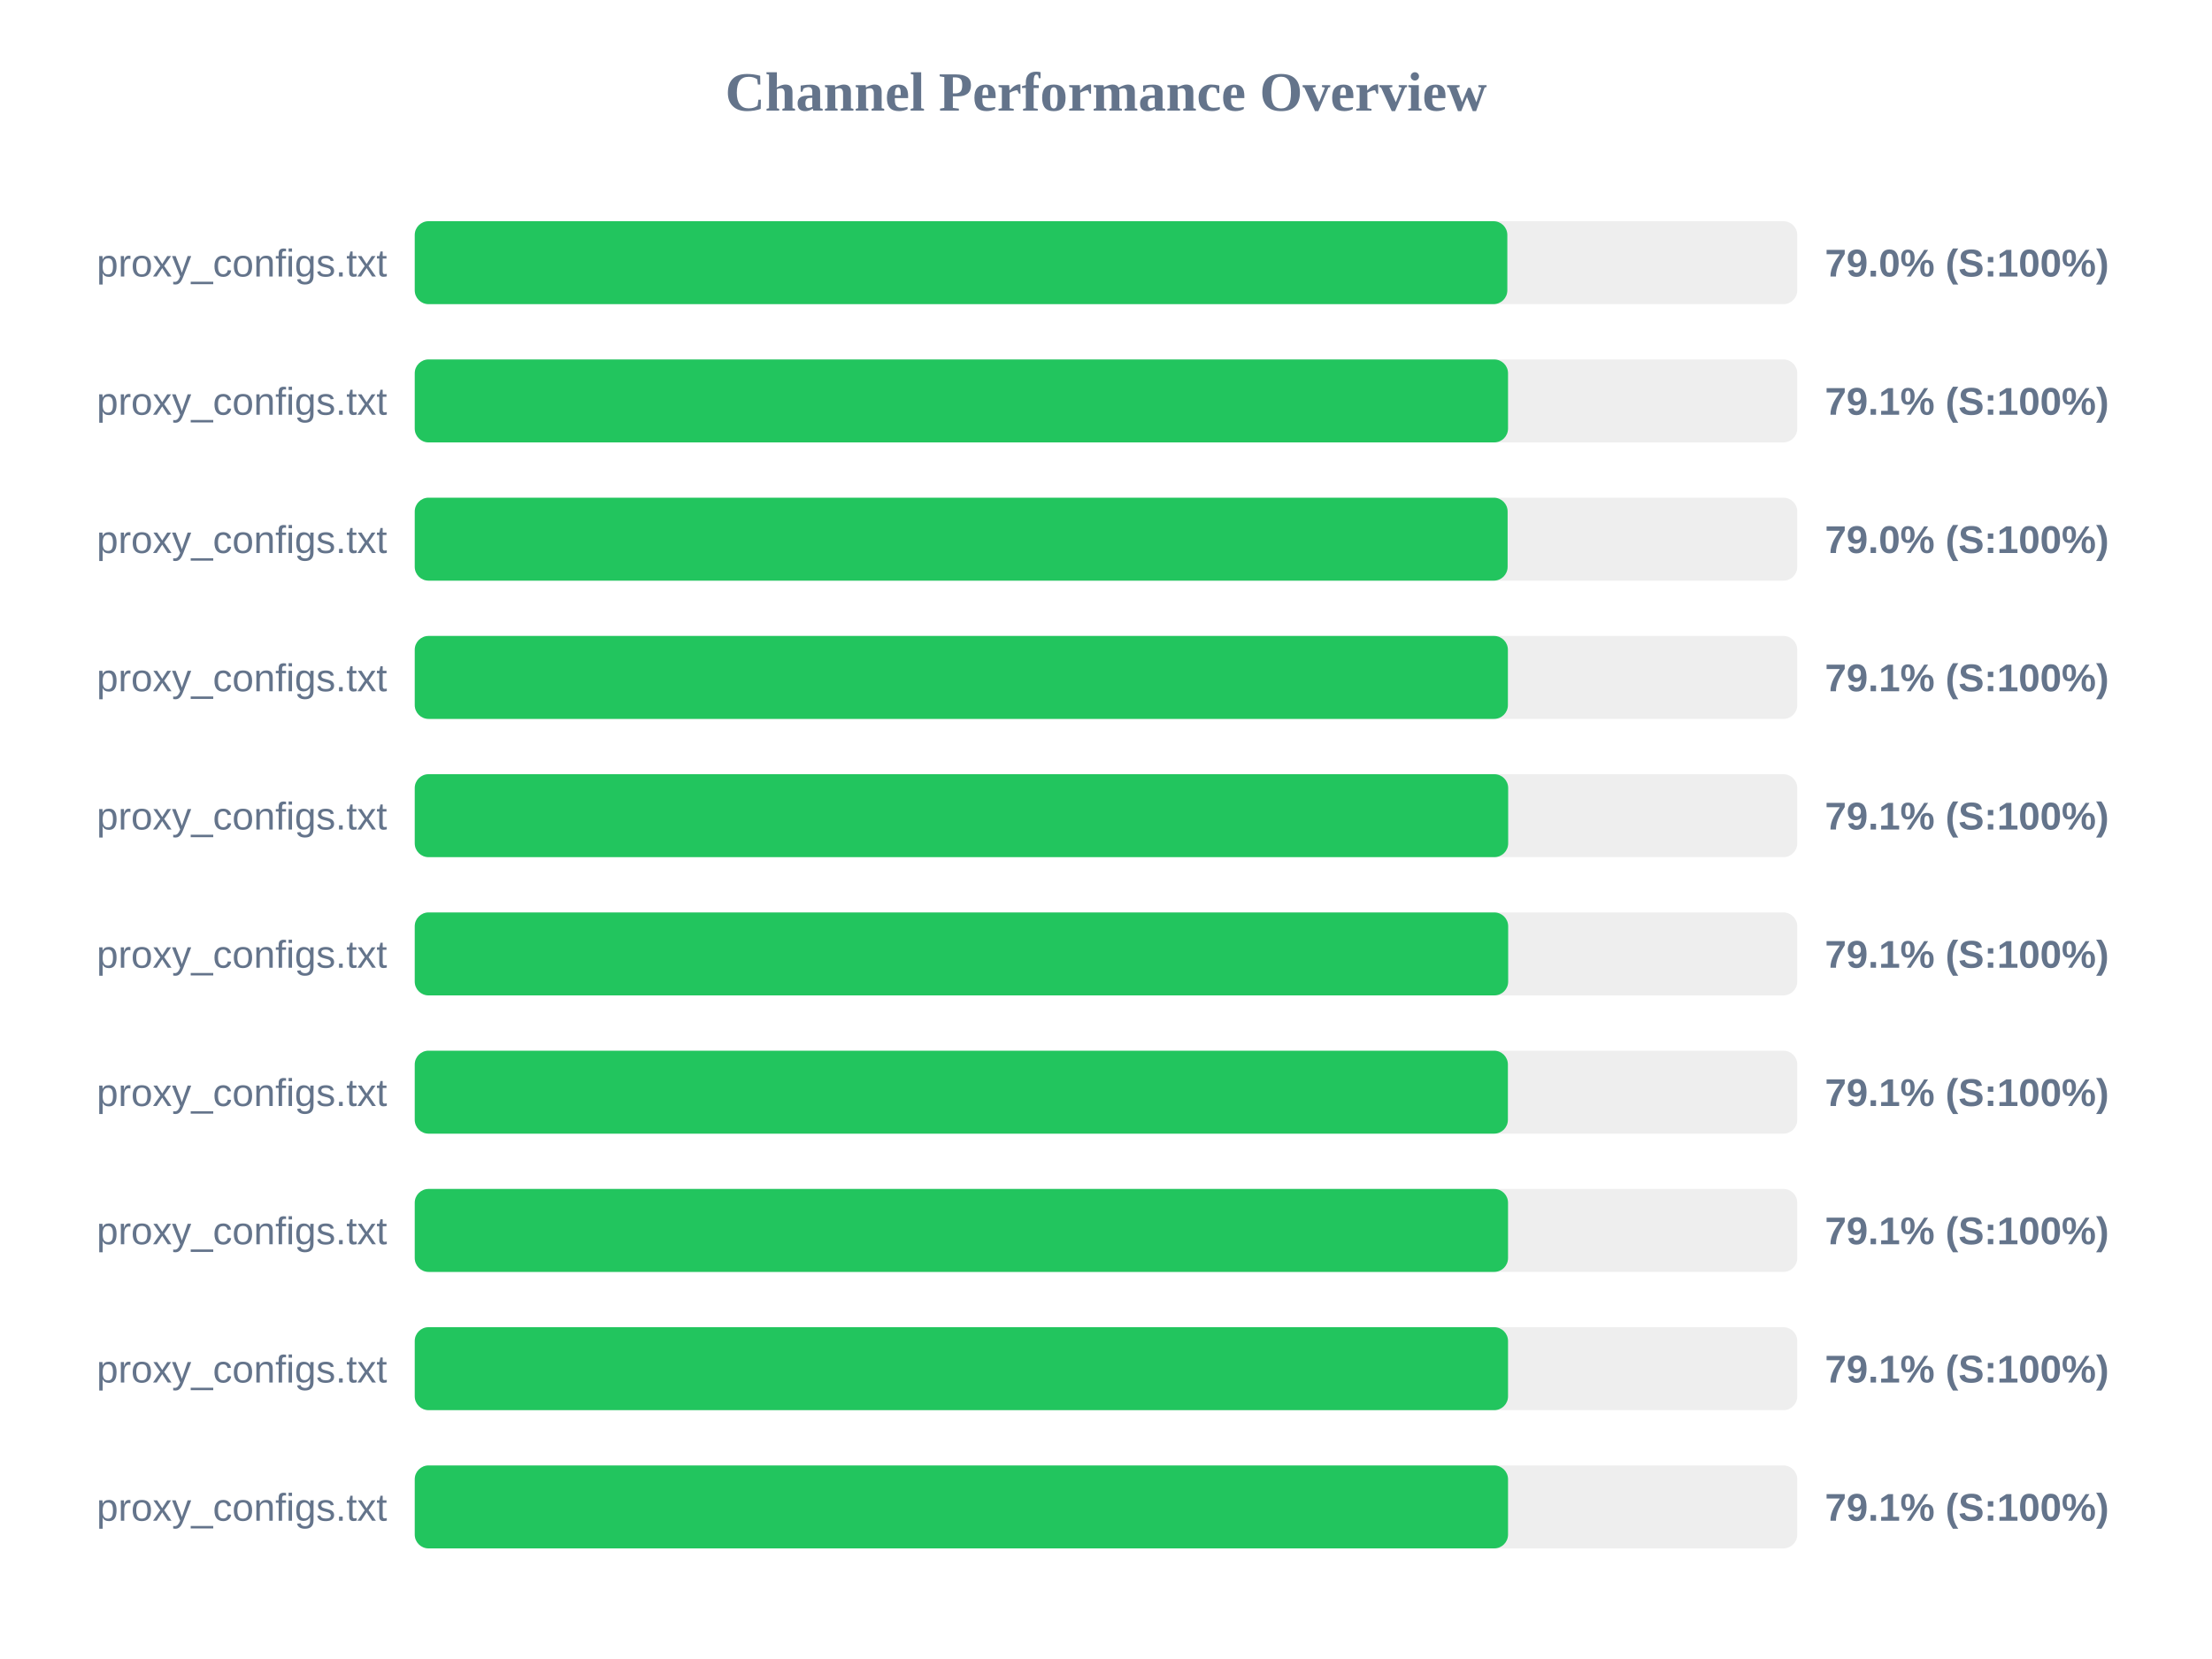
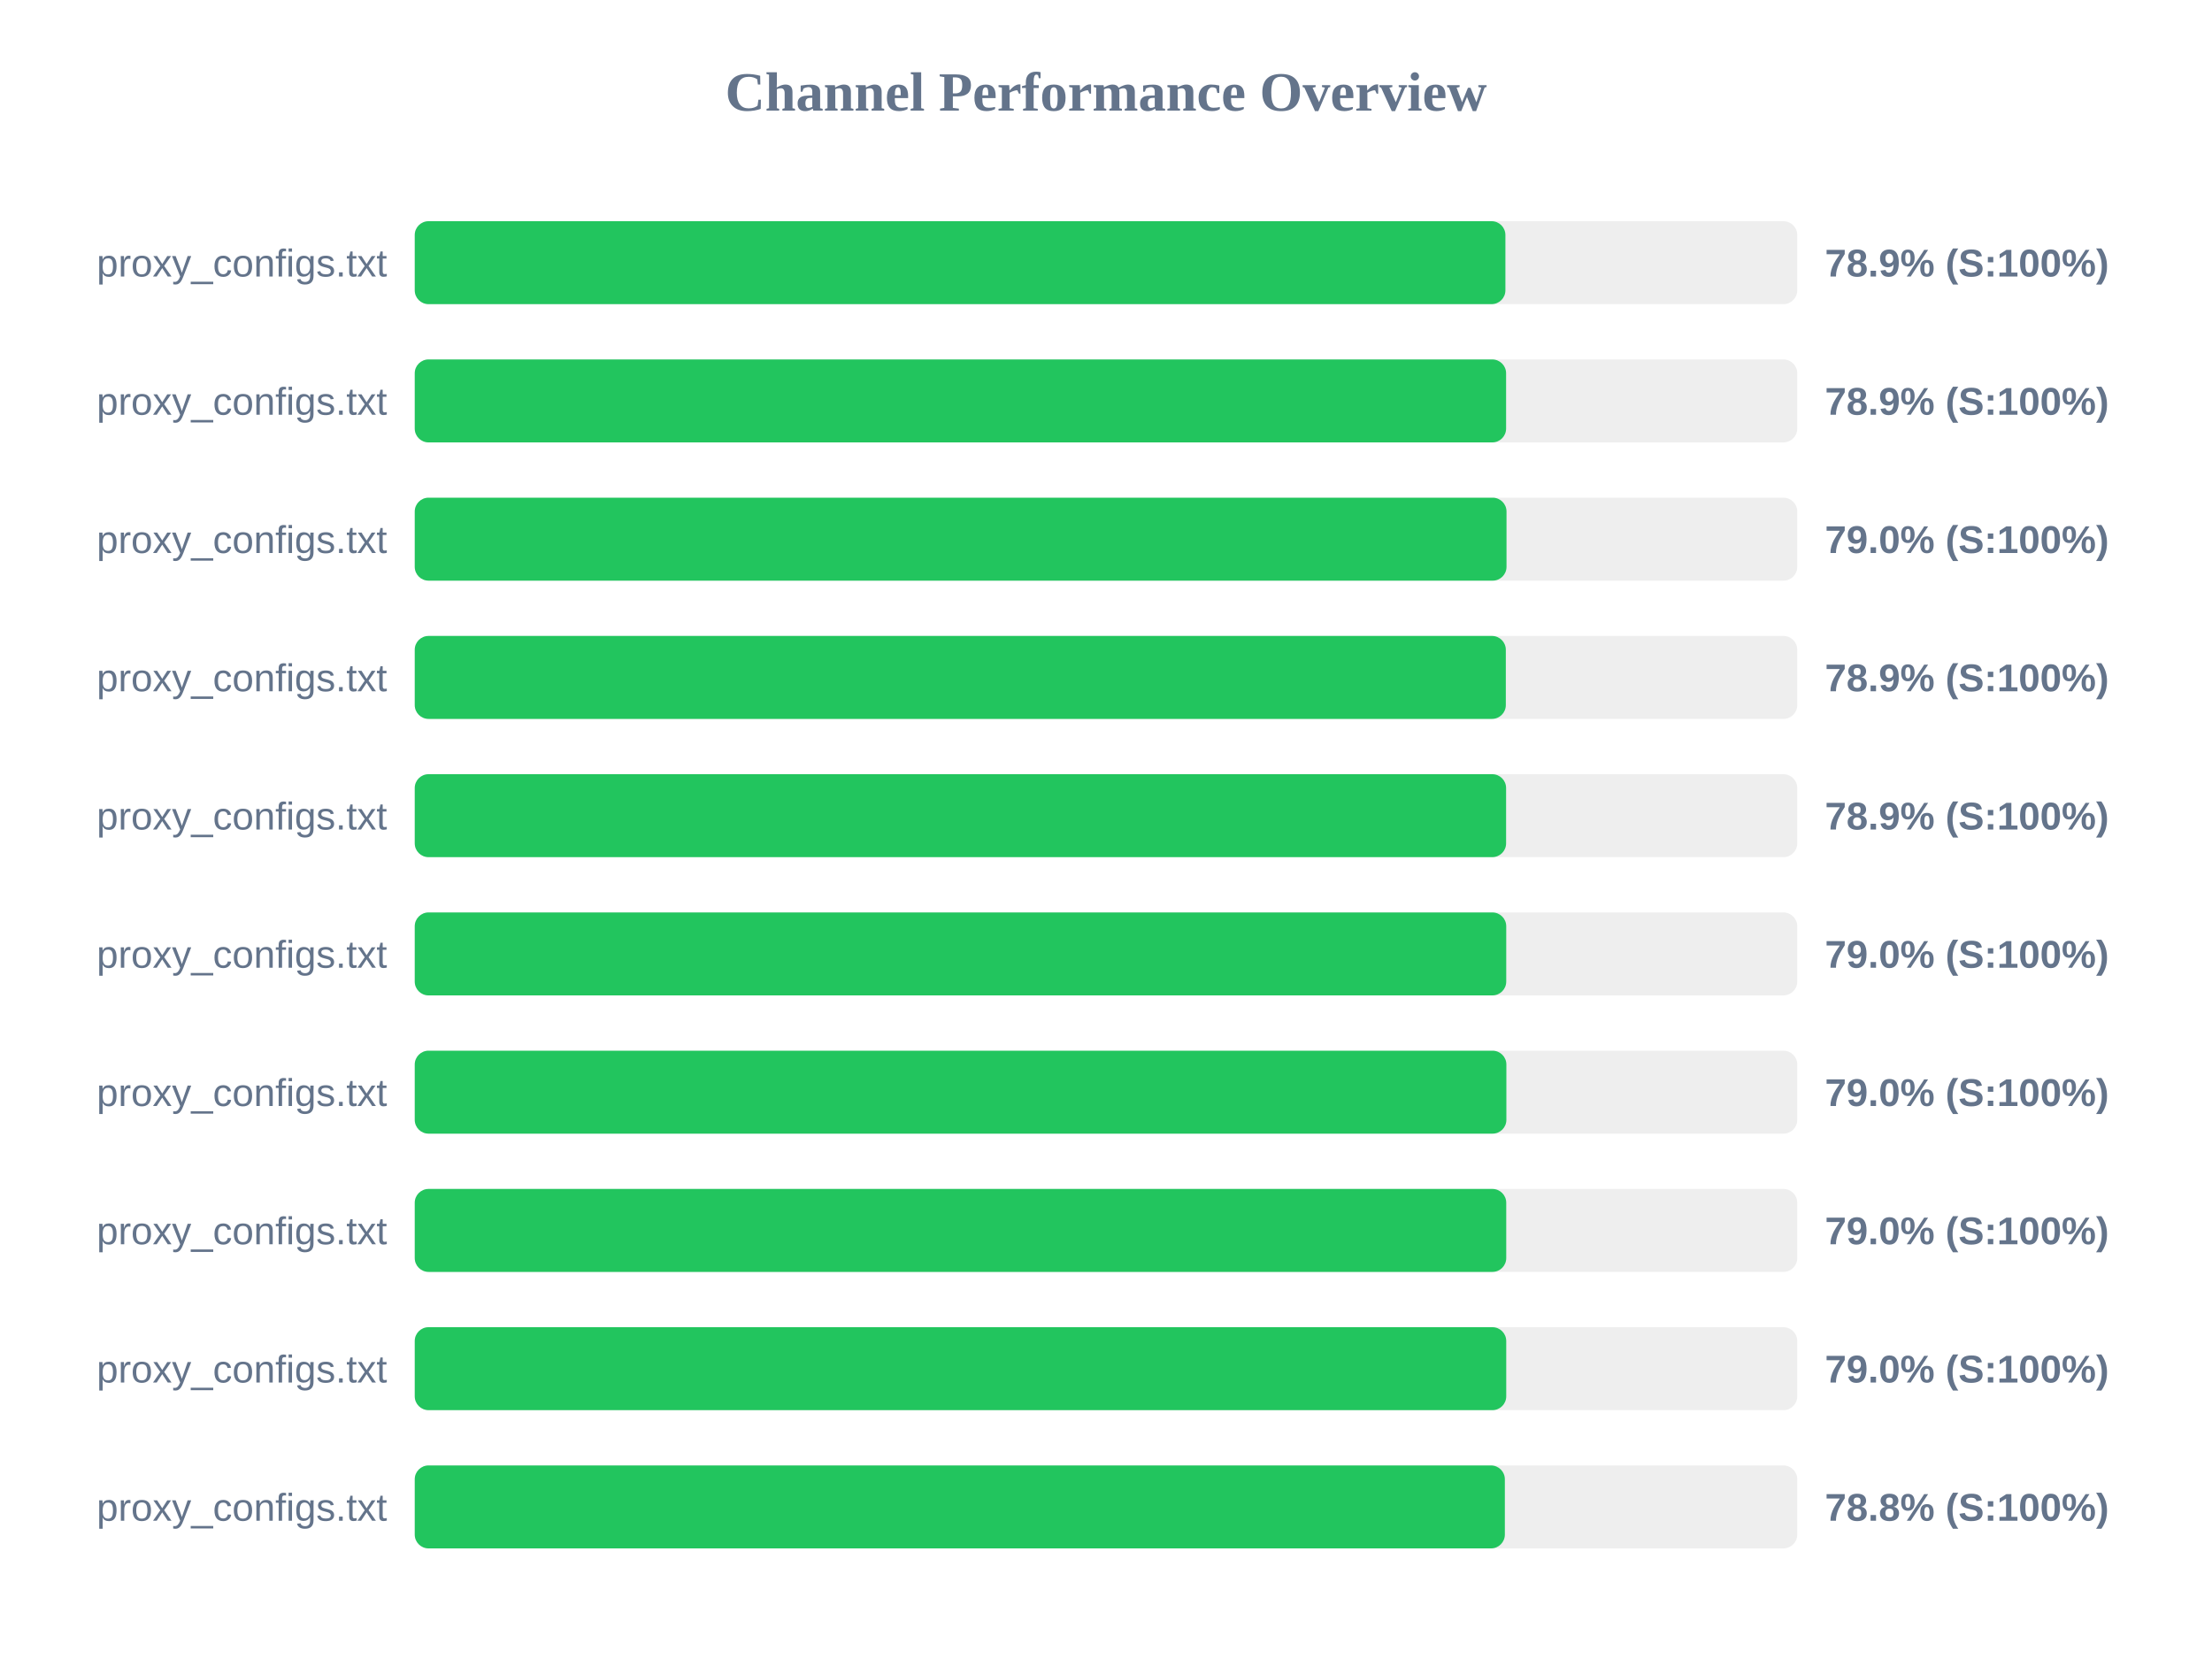
<svg xmlns="http://www.w3.org/2000/svg" width="800" height="600" version="1.1">
  <style>
        .row { font: 14px Arial; fill: #64748b; }
        .score { font: bold 14px Arial; fill: #64748b; }
    </style>
  <text x="400" y="40" text-anchor="middle" font-size="20px" font-weight="bold" fill="#64748b">Channel Performance Overview</text>
  <rect x="150" y="80" width="500" height="30" fill="#eee" rx="5" />
-   <rect x="150" y="80" width="395.15" height="30" fill="#22c55e" rx="5" />
+   <rect x="150" y="80" width="394.45" height="30" fill="#22c55e" rx="5" />
  <text x="140" y="100" text-anchor="end" class="row">proxy_configs.txt</text>
-   <text x="660" y="100" text-anchor="start" class="score">79.0% (S:100%)</text>
+   <text x="660" y="100" text-anchor="start" class="score">78.9% (S:100%)</text>
  <rect x="150" y="130" width="500" height="30" fill="#eee" rx="5" />
-   <rect x="150" y="130" width="395.4" height="30" fill="#22c55e" rx="5" />
+   <rect x="150" y="130" width="394.7" height="30" fill="#22c55e" rx="5" />
  <text x="140" y="150" text-anchor="end" class="row">proxy_configs.txt</text>
-   <text x="660" y="150" text-anchor="start" class="score">79.1% (S:100%)</text>
+   <text x="660" y="150" text-anchor="start" class="score">78.9% (S:100%)</text>
  <rect x="150" y="180" width="500" height="30" fill="#eee" rx="5" />
-   <rect x="150" y="180" width="395.25" height="30" fill="#22c55e" rx="5" />
+   <rect x="150" y="180" width="394.85" height="30" fill="#22c55e" rx="5" />
  <text x="140" y="200" text-anchor="end" class="row">proxy_configs.txt</text>
  <text x="660" y="200" text-anchor="start" class="score">79.0% (S:100%)</text>
  <rect x="150" y="230" width="500" height="30" fill="#eee" rx="5" />
-   <rect x="150" y="230" width="395.35" height="30" fill="#22c55e" rx="5" />
+   <rect x="150" y="230" width="394.6" height="30" fill="#22c55e" rx="5" />
  <text x="140" y="250" text-anchor="end" class="row">proxy_configs.txt</text>
-   <text x="660" y="250" text-anchor="start" class="score">79.1% (S:100%)</text>
+   <text x="660" y="250" text-anchor="start" class="score">78.9% (S:100%)</text>
  <rect x="150" y="280" width="500" height="30" fill="#eee" rx="5" />
-   <rect x="150" y="280" width="395.45" height="30" fill="#22c55e" rx="5" />
+   <rect x="150" y="280" width="394.7" height="30" fill="#22c55e" rx="5" />
  <text x="140" y="300" text-anchor="end" class="row">proxy_configs.txt</text>
-   <text x="660" y="300" text-anchor="start" class="score">79.1% (S:100%)</text>
+   <text x="660" y="300" text-anchor="start" class="score">78.9% (S:100%)</text>
  <rect x="150" y="330" width="500" height="30" fill="#eee" rx="5" />
-   <rect x="150" y="330" width="395.45" height="30" fill="#22c55e" rx="5" />
+   <rect x="150" y="330" width="394.75" height="30" fill="#22c55e" rx="5" />
  <text x="140" y="350" text-anchor="end" class="row">proxy_configs.txt</text>
-   <text x="660" y="350" text-anchor="start" class="score">79.1% (S:100%)</text>
+   <text x="660" y="350" text-anchor="start" class="score">79.0% (S:100%)</text>
  <rect x="150" y="380" width="500" height="30" fill="#eee" rx="5" />
-   <rect x="150" y="380" width="395.35" height="30" fill="#22c55e" rx="5" />
+   <rect x="150" y="380" width="394.8" height="30" fill="#22c55e" rx="5" />
  <text x="140" y="400" text-anchor="end" class="row">proxy_configs.txt</text>
-   <text x="660" y="400" text-anchor="start" class="score">79.1% (S:100%)</text>
+   <text x="660" y="400" text-anchor="start" class="score">79.0% (S:100%)</text>
  <rect x="150" y="430" width="500" height="30" fill="#eee" rx="5" />
-   <rect x="150" y="430" width="395.4" height="30" fill="#22c55e" rx="5" />
+   <rect x="150" y="430" width="394.75" height="30" fill="#22c55e" rx="5" />
  <text x="140" y="450" text-anchor="end" class="row">proxy_configs.txt</text>
-   <text x="660" y="450" text-anchor="start" class="score">79.1% (S:100%)</text>
+   <text x="660" y="450" text-anchor="start" class="score">79.0% (S:100%)</text>
  <rect x="150" y="480" width="500" height="30" fill="#eee" rx="5" />
-   <rect x="150" y="480" width="395.4" height="30" fill="#22c55e" rx="5" />
+   <rect x="150" y="480" width="394.75" height="30" fill="#22c55e" rx="5" />
  <text x="140" y="500" text-anchor="end" class="row">proxy_configs.txt</text>
-   <text x="660" y="500" text-anchor="start" class="score">79.1% (S:100%)</text>
+   <text x="660" y="500" text-anchor="start" class="score">79.0% (S:100%)</text>
  <rect x="150" y="530" width="500" height="30" fill="#eee" rx="5" />
-   <rect x="150" y="530" width="395.4" height="30" fill="#22c55e" rx="5" />
+   <rect x="150" y="530" width="394.25" height="30" fill="#22c55e" rx="5" />
  <text x="140" y="550" text-anchor="end" class="row">proxy_configs.txt</text>
-   <text x="660" y="550" text-anchor="start" class="score">79.1% (S:100%)</text>
+   <text x="660" y="550" text-anchor="start" class="score">78.8% (S:100%)</text>
</svg>
